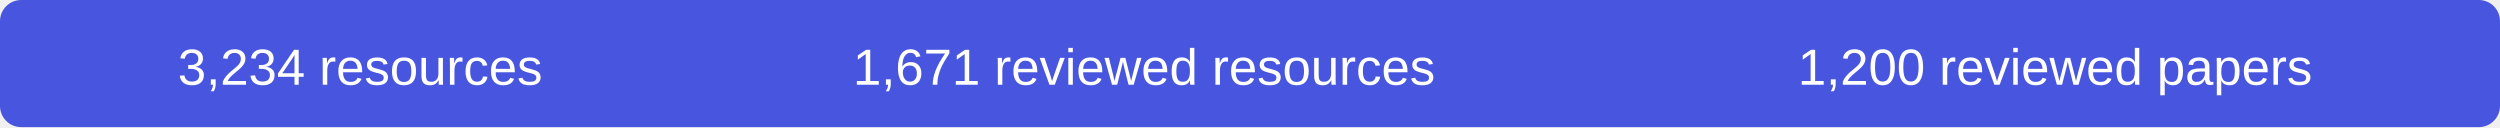
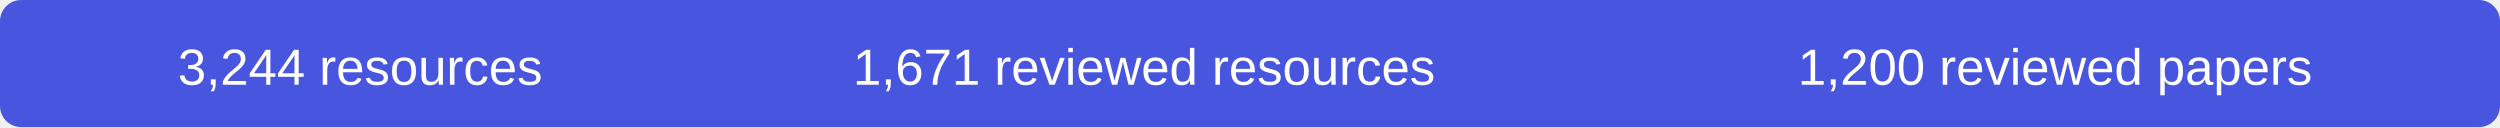
- <svg xmlns="http://www.w3.org/2000/svg" width="590" height="30" role="img" aria-label="3234 resources, 1671 reviewed resources, 1200 reviewed papers">
+ <svg xmlns="http://www.w3.org/2000/svg" width="590" height="30" role="img" aria-label="3244 resources, 1671 reviewed resources, 1200 reviewed papers">
  <rect width="590" height="30" rx="5" fill="#4856df" />
  <g fill="#fff" font-family="Arial,sans-serif" font-size="12" text-anchor="middle">
-     <text x="85" y="20">3,234 resources</text>
+     <text x="85" y="20">3,244 resources</text>
    <text x="270" y="20">1,671 reviewed resources</text>
    <text x="485" y="20">1,200 reviewed papers</text>
  </g>
</svg>
